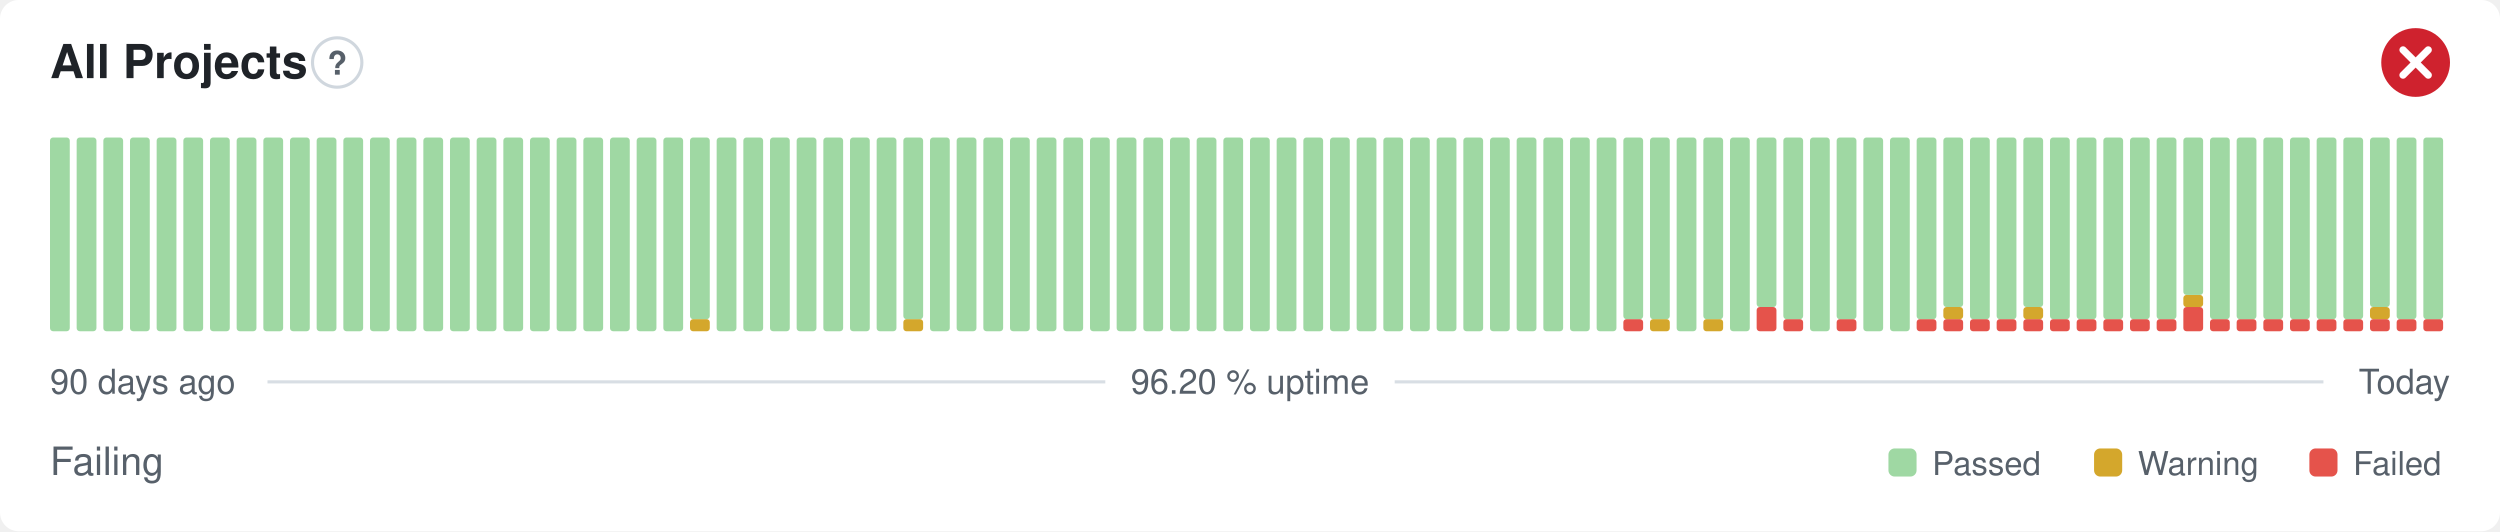
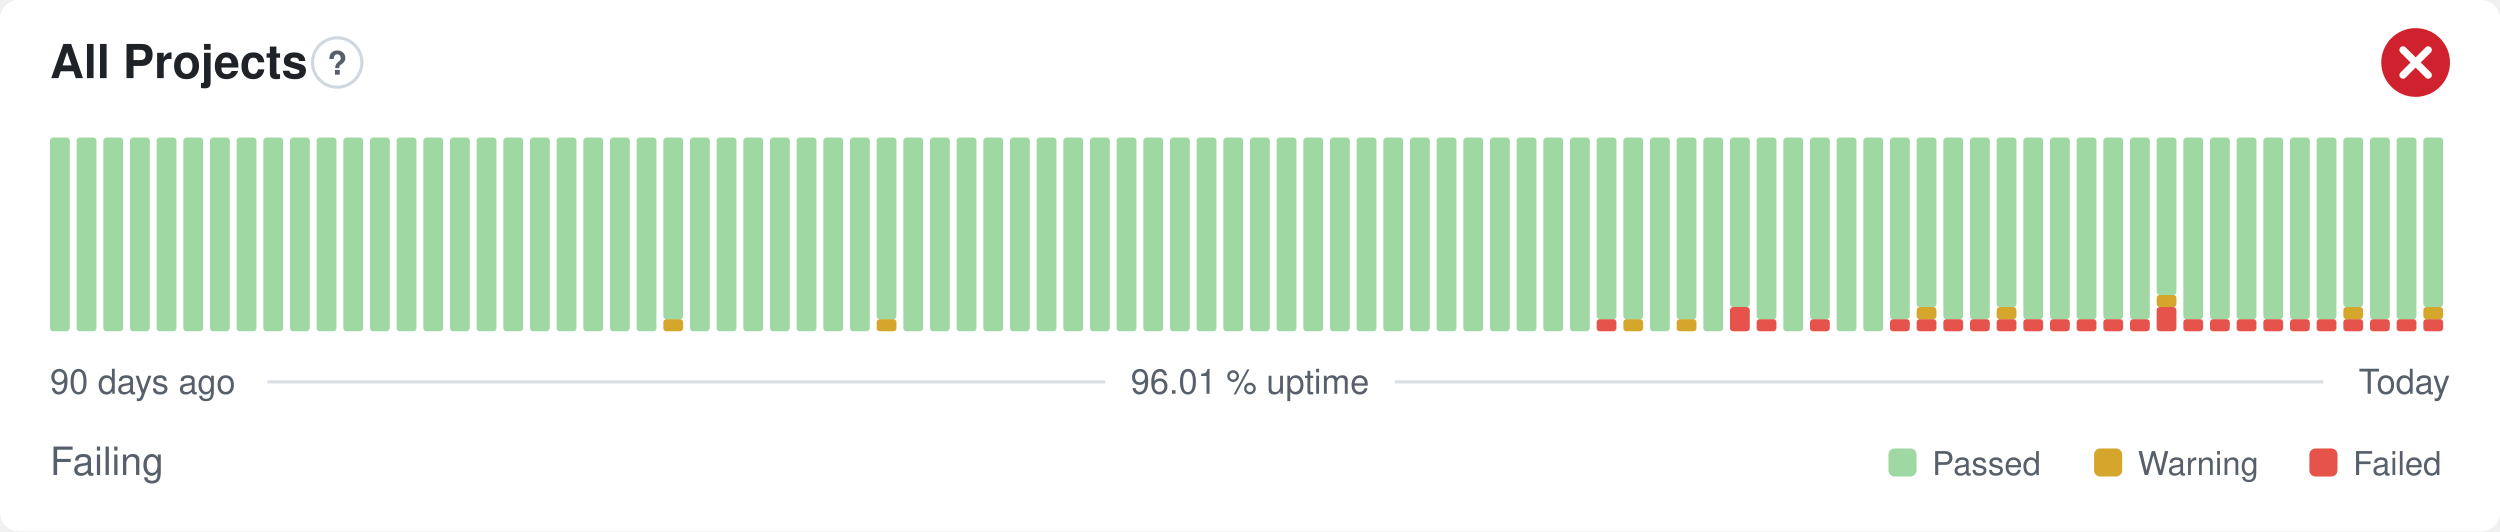
- <svg xmlns="http://www.w3.org/2000/svg" width="800" height="170" viewBox="0 0 800 170" role="img" aria-label="All Projects: Failing, 96.20 % uptime over the last 90 days" font-family="-apple-system,BlinkMacSystemFont,'Segoe UI',Helvetica,Arial,sans-serif">
+ <svg xmlns="http://www.w3.org/2000/svg" width="800" height="170" viewBox="0 0 800 170" role="img" aria-label="All Projects: Failing, 96.01 % uptime over the last 90 days" font-family="-apple-system,BlinkMacSystemFont,'Segoe UI',Helvetica,Arial,sans-serif">
  <style>
    @media (prefers-color-scheme: dark) {
      .bg { fill: #0d1117 }
      .title { fill: #e6edf3 }
      .muted { fill: #8b949e }
      .hint { stroke: #30363d }
      .rule { stroke: #30363d }
      .nodata { fill: #21262d }
    }
  </style>
  <rect class="bg" width="800" height="170" rx="6" fill="#ffffff" />
  <text class="title" x="16" y="25" font-size="15" font-weight="600" fill="#1f2328">All Projects</text>
  <circle class="hint" cx="107.9" cy="20" r="7.9" fill="none" stroke="#d0d7de" stroke-width="1" />
  <text class="muted" x="107.9" y="23.9" text-anchor="middle" font-size="10.4" font-weight="700" fill="#57606a">?</text>
  <circle cx="773" cy="20" r="11" fill="#cf222e" />
  <path d="M768.97 15.97l8.07 8.07M777.03 15.97l-8.07 8.07" fill="none" stroke="#fff" stroke-width="2.31" stroke-linecap="round" stroke-linejoin="round" />
  <rect x="16.00" y="44.00" width="6.33" height="62.00" rx="1" fill="#9fd8a3" />
  <rect x="24.53" y="44.00" width="6.33" height="62.00" rx="1" fill="#9fd8a3" />
  <rect x="33.07" y="44.00" width="6.33" height="62.00" rx="1" fill="#9fd8a3" />
  <rect x="41.60" y="44.00" width="6.33" height="62.00" rx="1" fill="#9fd8a3" />
  <rect x="50.13" y="44.00" width="6.33" height="62.00" rx="1" fill="#9fd8a3" />
  <rect x="58.67" y="44.00" width="6.33" height="62.00" rx="1" fill="#9fd8a3" />
  <rect x="67.20" y="44.00" width="6.33" height="62.00" rx="1" fill="#9fd8a3" />
  <rect x="75.73" y="44.00" width="6.33" height="62.00" rx="1" fill="#9fd8a3" />
  <rect x="84.27" y="44.00" width="6.33" height="62.00" rx="1" fill="#9fd8a3" />
  <rect x="92.80" y="44.00" width="6.33" height="62.00" rx="1" fill="#9fd8a3" />
  <rect x="101.33" y="44.00" width="6.33" height="62.00" rx="1" fill="#9fd8a3" />
  <rect x="109.87" y="44.00" width="6.33" height="62.00" rx="1" fill="#9fd8a3" />
  <rect x="118.40" y="44.00" width="6.33" height="62.00" rx="1" fill="#9fd8a3" />
  <rect x="126.93" y="44.00" width="6.33" height="62.00" rx="1" fill="#9fd8a3" />
  <rect x="135.47" y="44.00" width="6.33" height="62.00" rx="1" fill="#9fd8a3" />
  <rect x="144.00" y="44.00" width="6.33" height="62.00" rx="1" fill="#9fd8a3" />
  <rect x="152.53" y="44.00" width="6.33" height="62.00" rx="1" fill="#9fd8a3" />
  <rect x="161.07" y="44.00" width="6.33" height="62.00" rx="1" fill="#9fd8a3" />
  <rect x="169.60" y="44.00" width="6.33" height="62.00" rx="1" fill="#9fd8a3" />
  <rect x="178.13" y="44.00" width="6.33" height="62.00" rx="1" fill="#9fd8a3" />
  <rect x="186.67" y="44.00" width="6.33" height="62.00" rx="1" fill="#9fd8a3" />
  <rect x="195.20" y="44.00" width="6.33" height="62.00" rx="1" fill="#9fd8a3" />
  <rect x="203.73" y="44.00" width="6.33" height="62.00" rx="1" fill="#9fd8a3" />
-   <rect x="212.27" y="44.00" width="6.33" height="62.00" rx="1" fill="#9fd8a3" />
-   <rect x="220.80" y="102.13" width="6.33" height="3.88" rx="1" fill="#d4a72c" />
-   <rect x="220.80" y="44.00" width="6.33" height="58.13" rx="1" fill="#9fd8a3" />
+   <rect x="212.27" y="102.13" width="6.33" height="3.88" rx="1" fill="#d4a72c" />
+   <rect x="212.27" y="44.00" width="6.33" height="58.13" rx="1" fill="#9fd8a3" />
+   <rect x="220.80" y="44.00" width="6.33" height="62.00" rx="1" fill="#9fd8a3" />
  <rect x="229.33" y="44.00" width="6.33" height="62.00" rx="1" fill="#9fd8a3" />
  <rect x="237.87" y="44.00" width="6.33" height="62.00" rx="1" fill="#9fd8a3" />
  <rect x="246.40" y="44.00" width="6.33" height="62.00" rx="1" fill="#9fd8a3" />
  <rect x="254.93" y="44.00" width="6.33" height="62.00" rx="1" fill="#9fd8a3" />
  <rect x="263.47" y="44.00" width="6.33" height="62.00" rx="1" fill="#9fd8a3" />
  <rect x="272.00" y="44.00" width="6.33" height="62.00" rx="1" fill="#9fd8a3" />
-   <rect x="280.53" y="44.00" width="6.33" height="62.00" rx="1" fill="#9fd8a3" />
-   <rect x="289.07" y="102.13" width="6.33" height="3.88" rx="1" fill="#d4a72c" />
-   <rect x="289.07" y="44.00" width="6.33" height="58.13" rx="1" fill="#9fd8a3" />
+   <rect x="280.53" y="102.13" width="6.33" height="3.88" rx="1" fill="#d4a72c" />
+   <rect x="280.53" y="44.00" width="6.33" height="58.13" rx="1" fill="#9fd8a3" />
+   <rect x="289.07" y="44.00" width="6.33" height="62.00" rx="1" fill="#9fd8a3" />
  <rect x="297.60" y="44.00" width="6.33" height="62.00" rx="1" fill="#9fd8a3" />
  <rect x="306.13" y="44.00" width="6.33" height="62.00" rx="1" fill="#9fd8a3" />
  <rect x="314.67" y="44.00" width="6.33" height="62.00" rx="1" fill="#9fd8a3" />
  <rect x="323.20" y="44.00" width="6.33" height="62.00" rx="1" fill="#9fd8a3" />
  <rect x="331.73" y="44.00" width="6.33" height="62.00" rx="1" fill="#9fd8a3" />
  <rect x="340.27" y="44.00" width="6.33" height="62.00" rx="1" fill="#9fd8a3" />
  <rect x="348.80" y="44.00" width="6.33" height="62.00" rx="1" fill="#9fd8a3" />
  <rect x="357.33" y="44.00" width="6.33" height="62.00" rx="1" fill="#9fd8a3" />
  <rect x="365.87" y="44.00" width="6.33" height="62.00" rx="1" fill="#9fd8a3" />
  <rect x="374.40" y="44.00" width="6.33" height="62.00" rx="1" fill="#9fd8a3" />
  <rect x="382.93" y="44.00" width="6.33" height="62.00" rx="1" fill="#9fd8a3" />
  <rect x="391.47" y="44.00" width="6.33" height="62.00" rx="1" fill="#9fd8a3" />
  <rect x="400.00" y="44.00" width="6.33" height="62.00" rx="1" fill="#9fd8a3" />
  <rect x="408.53" y="44.00" width="6.33" height="62.00" rx="1" fill="#9fd8a3" />
  <rect x="417.07" y="44.00" width="6.33" height="62.00" rx="1" fill="#9fd8a3" />
  <rect x="425.60" y="44.00" width="6.33" height="62.00" rx="1" fill="#9fd8a3" />
  <rect x="434.13" y="44.00" width="6.33" height="62.00" rx="1" fill="#9fd8a3" />
  <rect x="442.67" y="44.00" width="6.33" height="62.00" rx="1" fill="#9fd8a3" />
  <rect x="451.20" y="44.00" width="6.33" height="62.00" rx="1" fill="#9fd8a3" />
  <rect x="459.73" y="44.00" width="6.33" height="62.00" rx="1" fill="#9fd8a3" />
  <rect x="468.27" y="44.00" width="6.33" height="62.00" rx="1" fill="#9fd8a3" />
  <rect x="476.80" y="44.00" width="6.33" height="62.00" rx="1" fill="#9fd8a3" />
  <rect x="485.33" y="44.00" width="6.33" height="62.00" rx="1" fill="#9fd8a3" />
  <rect x="493.87" y="44.00" width="6.33" height="62.00" rx="1" fill="#9fd8a3" />
  <rect x="502.40" y="44.00" width="6.33" height="62.00" rx="1" fill="#9fd8a3" />
-   <rect x="510.93" y="44.00" width="6.33" height="62.00" rx="1" fill="#9fd8a3" />
-   <rect x="519.47" y="102.13" width="6.33" height="3.88" rx="1" fill="#e5534b" />
+   <rect x="510.93" y="102.13" width="6.33" height="3.88" rx="1" fill="#e5534b" />
+   <rect x="510.93" y="44.00" width="6.33" height="58.13" rx="1" fill="#9fd8a3" />
+   <rect x="519.47" y="102.13" width="6.33" height="3.88" rx="1" fill="#d4a72c" />
  <rect x="519.47" y="44.00" width="6.33" height="58.13" rx="1" fill="#9fd8a3" />
-   <rect x="528.00" y="102.13" width="6.33" height="3.88" rx="1" fill="#d4a72c" />
-   <rect x="528.00" y="44.00" width="6.33" height="58.13" rx="1" fill="#9fd8a3" />
-   <rect x="536.53" y="44.00" width="6.33" height="62.00" rx="1" fill="#9fd8a3" />
-   <rect x="545.07" y="102.13" width="6.33" height="3.88" rx="1" fill="#d4a72c" />
-   <rect x="545.07" y="44.00" width="6.33" height="58.13" rx="1" fill="#9fd8a3" />
-   <rect x="553.60" y="44.00" width="6.33" height="62.00" rx="1" fill="#9fd8a3" />
-   <rect x="562.13" y="98.25" width="6.33" height="7.75" rx="1" fill="#e5534b" />
-   <rect x="562.13" y="44.00" width="6.33" height="54.25" rx="1" fill="#9fd8a3" />
-   <rect x="570.67" y="102.13" width="6.33" height="3.88" rx="1" fill="#e5534b" />
-   <rect x="570.67" y="44.00" width="6.33" height="58.13" rx="1" fill="#9fd8a3" />
-   <rect x="579.20" y="44.00" width="6.33" height="62.00" rx="1" fill="#9fd8a3" />
-   <rect x="587.73" y="102.13" width="6.33" height="3.88" rx="1" fill="#e5534b" />
-   <rect x="587.73" y="44.00" width="6.33" height="58.13" rx="1" fill="#9fd8a3" />
+   <rect x="528.00" y="44.00" width="6.33" height="62.00" rx="1" fill="#9fd8a3" />
+   <rect x="536.53" y="102.13" width="6.33" height="3.88" rx="1" fill="#d4a72c" />
+   <rect x="536.53" y="44.00" width="6.33" height="58.13" rx="1" fill="#9fd8a3" />
+   <rect x="545.07" y="44.00" width="6.33" height="62.00" rx="1" fill="#9fd8a3" />
+   <rect x="553.60" y="98.25" width="6.33" height="7.75" rx="1" fill="#e5534b" />
+   <rect x="553.60" y="44.00" width="6.33" height="54.25" rx="1" fill="#9fd8a3" />
+   <rect x="562.13" y="102.13" width="6.33" height="3.88" rx="1" fill="#e5534b" />
+   <rect x="562.13" y="44.00" width="6.33" height="58.13" rx="1" fill="#9fd8a3" />
+   <rect x="570.67" y="44.00" width="6.33" height="62.00" rx="1" fill="#9fd8a3" />
+   <rect x="579.20" y="102.13" width="6.33" height="3.88" rx="1" fill="#e5534b" />
+   <rect x="579.20" y="44.00" width="6.33" height="58.13" rx="1" fill="#9fd8a3" />
+   <rect x="587.73" y="44.00" width="6.33" height="62.00" rx="1" fill="#9fd8a3" />
  <rect x="596.27" y="44.00" width="6.33" height="62.00" rx="1" fill="#9fd8a3" />
-   <rect x="604.80" y="44.00" width="6.33" height="62.00" rx="1" fill="#9fd8a3" />
+   <rect x="604.80" y="102.13" width="6.33" height="3.88" rx="1" fill="#e5534b" />
+   <rect x="604.80" y="44.00" width="6.33" height="58.13" rx="1" fill="#9fd8a3" />
  <rect x="613.33" y="102.13" width="6.33" height="3.88" rx="1" fill="#e5534b" />
-   <rect x="613.33" y="44.00" width="6.33" height="58.13" rx="1" fill="#9fd8a3" />
+   <rect x="613.33" y="98.25" width="6.33" height="3.88" rx="1" fill="#d4a72c" />
+   <rect x="613.33" y="44.00" width="6.33" height="54.25" rx="1" fill="#9fd8a3" />
  <rect x="621.87" y="102.13" width="6.33" height="3.88" rx="1" fill="#e5534b" />
-   <rect x="621.87" y="98.25" width="6.33" height="3.88" rx="1" fill="#d4a72c" />
-   <rect x="621.87" y="44.00" width="6.33" height="54.25" rx="1" fill="#9fd8a3" />
+   <rect x="621.87" y="44.00" width="6.33" height="58.13" rx="1" fill="#9fd8a3" />
  <rect x="630.40" y="102.13" width="6.33" height="3.88" rx="1" fill="#e5534b" />
  <rect x="630.40" y="44.00" width="6.33" height="58.13" rx="1" fill="#9fd8a3" />
  <rect x="638.93" y="102.13" width="6.33" height="3.88" rx="1" fill="#e5534b" />
-   <rect x="638.93" y="44.00" width="6.33" height="58.13" rx="1" fill="#9fd8a3" />
+   <rect x="638.93" y="98.25" width="6.33" height="3.88" rx="1" fill="#d4a72c" />
+   <rect x="638.93" y="44.00" width="6.33" height="54.25" rx="1" fill="#9fd8a3" />
  <rect x="647.47" y="102.13" width="6.33" height="3.88" rx="1" fill="#e5534b" />
-   <rect x="647.47" y="98.25" width="6.33" height="3.88" rx="1" fill="#d4a72c" />
-   <rect x="647.47" y="44.00" width="6.33" height="54.25" rx="1" fill="#9fd8a3" />
+   <rect x="647.47" y="44.00" width="6.33" height="58.13" rx="1" fill="#9fd8a3" />
  <rect x="656.00" y="102.13" width="6.33" height="3.88" rx="1" fill="#e5534b" />
  <rect x="656.00" y="44.00" width="6.33" height="58.13" rx="1" fill="#9fd8a3" />
  <rect x="664.53" y="102.13" width="6.33" height="3.88" rx="1" fill="#e5534b" />
  <rect x="664.53" y="44.00" width="6.33" height="58.13" rx="1" fill="#9fd8a3" />
  <rect x="673.07" y="102.13" width="6.33" height="3.88" rx="1" fill="#e5534b" />
  <rect x="673.07" y="44.00" width="6.33" height="58.13" rx="1" fill="#9fd8a3" />
  <rect x="681.60" y="102.13" width="6.33" height="3.88" rx="1" fill="#e5534b" />
  <rect x="681.60" y="44.00" width="6.33" height="58.13" rx="1" fill="#9fd8a3" />
-   <rect x="690.13" y="102.13" width="6.33" height="3.88" rx="1" fill="#e5534b" />
-   <rect x="690.13" y="44.00" width="6.33" height="58.13" rx="1" fill="#9fd8a3" />
-   <rect x="698.67" y="98.25" width="6.33" height="7.75" rx="1" fill="#e5534b" />
-   <rect x="698.67" y="94.38" width="6.33" height="3.88" rx="1" fill="#d4a72c" />
-   <rect x="698.67" y="44.00" width="6.33" height="50.38" rx="1" fill="#9fd8a3" />
+   <rect x="690.13" y="98.25" width="6.33" height="7.75" rx="1" fill="#e5534b" />
+   <rect x="690.13" y="94.38" width="6.33" height="3.88" rx="1" fill="#d4a72c" />
+   <rect x="690.13" y="44.00" width="6.33" height="50.38" rx="1" fill="#9fd8a3" />
+   <rect x="698.67" y="102.13" width="6.33" height="3.88" rx="1" fill="#e5534b" />
+   <rect x="698.67" y="44.00" width="6.33" height="58.13" rx="1" fill="#9fd8a3" />
  <rect x="707.20" y="102.13" width="6.33" height="3.88" rx="1" fill="#e5534b" />
  <rect x="707.20" y="44.00" width="6.33" height="58.13" rx="1" fill="#9fd8a3" />
  <rect x="715.73" y="102.13" width="6.33" height="3.88" rx="1" fill="#e5534b" />
  <rect x="715.73" y="44.00" width="6.33" height="58.13" rx="1" fill="#9fd8a3" />
  <rect x="724.27" y="102.13" width="6.33" height="3.88" rx="1" fill="#e5534b" />
  <rect x="724.27" y="44.00" width="6.33" height="58.13" rx="1" fill="#9fd8a3" />
  <rect x="732.80" y="102.13" width="6.33" height="3.88" rx="1" fill="#e5534b" />
  <rect x="732.80" y="44.00" width="6.33" height="58.13" rx="1" fill="#9fd8a3" />
  <rect x="741.33" y="102.13" width="6.33" height="3.88" rx="1" fill="#e5534b" />
  <rect x="741.33" y="44.00" width="6.33" height="58.13" rx="1" fill="#9fd8a3" />
  <rect x="749.87" y="102.13" width="6.33" height="3.88" rx="1" fill="#e5534b" />
-   <rect x="749.87" y="44.00" width="6.33" height="58.13" rx="1" fill="#9fd8a3" />
+   <rect x="749.87" y="98.25" width="6.33" height="3.88" rx="1" fill="#d4a72c" />
+   <rect x="749.87" y="44.00" width="6.33" height="54.25" rx="1" fill="#9fd8a3" />
  <rect x="758.40" y="102.13" width="6.33" height="3.88" rx="1" fill="#e5534b" />
-   <rect x="758.40" y="98.25" width="6.33" height="3.88" rx="1" fill="#d4a72c" />
-   <rect x="758.40" y="44.00" width="6.33" height="54.25" rx="1" fill="#9fd8a3" />
+   <rect x="758.40" y="44.00" width="6.33" height="58.13" rx="1" fill="#9fd8a3" />
  <rect x="766.93" y="102.13" width="6.33" height="3.88" rx="1" fill="#e5534b" />
  <rect x="766.93" y="44.00" width="6.33" height="58.13" rx="1" fill="#9fd8a3" />
  <rect x="775.47" y="102.13" width="6.33" height="3.88" rx="1" fill="#e5534b" />
-   <rect x="775.47" y="44.00" width="6.33" height="58.13" rx="1" fill="#9fd8a3" />
+   <rect x="775.47" y="98.25" width="6.33" height="3.88" rx="1" fill="#d4a72c" />
+   <rect x="775.47" y="44.00" width="6.33" height="54.25" rx="1" fill="#9fd8a3" />
  <text class="muted" x="16" y="126" font-size="11" fill="#57606a">90 days ago</text>
-   <text class="muted" x="400" y="126" text-anchor="middle" font-size="11" fill="#57606a">96.20 % uptime</text>
+   <text class="muted" x="400" y="126" text-anchor="middle" font-size="11" fill="#57606a">96.01 % uptime</text>
  <text class="muted" x="784" y="126" text-anchor="end" font-size="11" fill="#57606a">Today</text>
  <line class="rule" x1="85.6" y1="122.2" x2="353.7" y2="122.2" stroke="#d8dee4" stroke-width="1" />
  <line class="rule" x1="446.3" y1="122.2" x2="743.5" y2="122.2" stroke="#d8dee4" stroke-width="1" />
  <text class="muted" x="16" y="152" font-size="12.5" fill="#57606a">Failing</text>
  <rect x="604.3" y="143.5" width="9.0" height="9.0" rx="2" fill="#9fd8a3" />
  <text class="muted" x="618.3" y="152" font-size="10.5" fill="#57606a">Passed</text>
  <rect x="670.1" y="143.5" width="9.0" height="9.0" rx="2" fill="#d4a72c" />
  <text class="muted" x="684.1" y="152" font-size="10.5" fill="#57606a">Warning</text>
  <rect x="739.0" y="143.5" width="9.0" height="9.0" rx="2" fill="#e5534b" />
  <text class="muted" x="753.0" y="152" font-size="10.5" fill="#57606a">Failed</text>
</svg>
